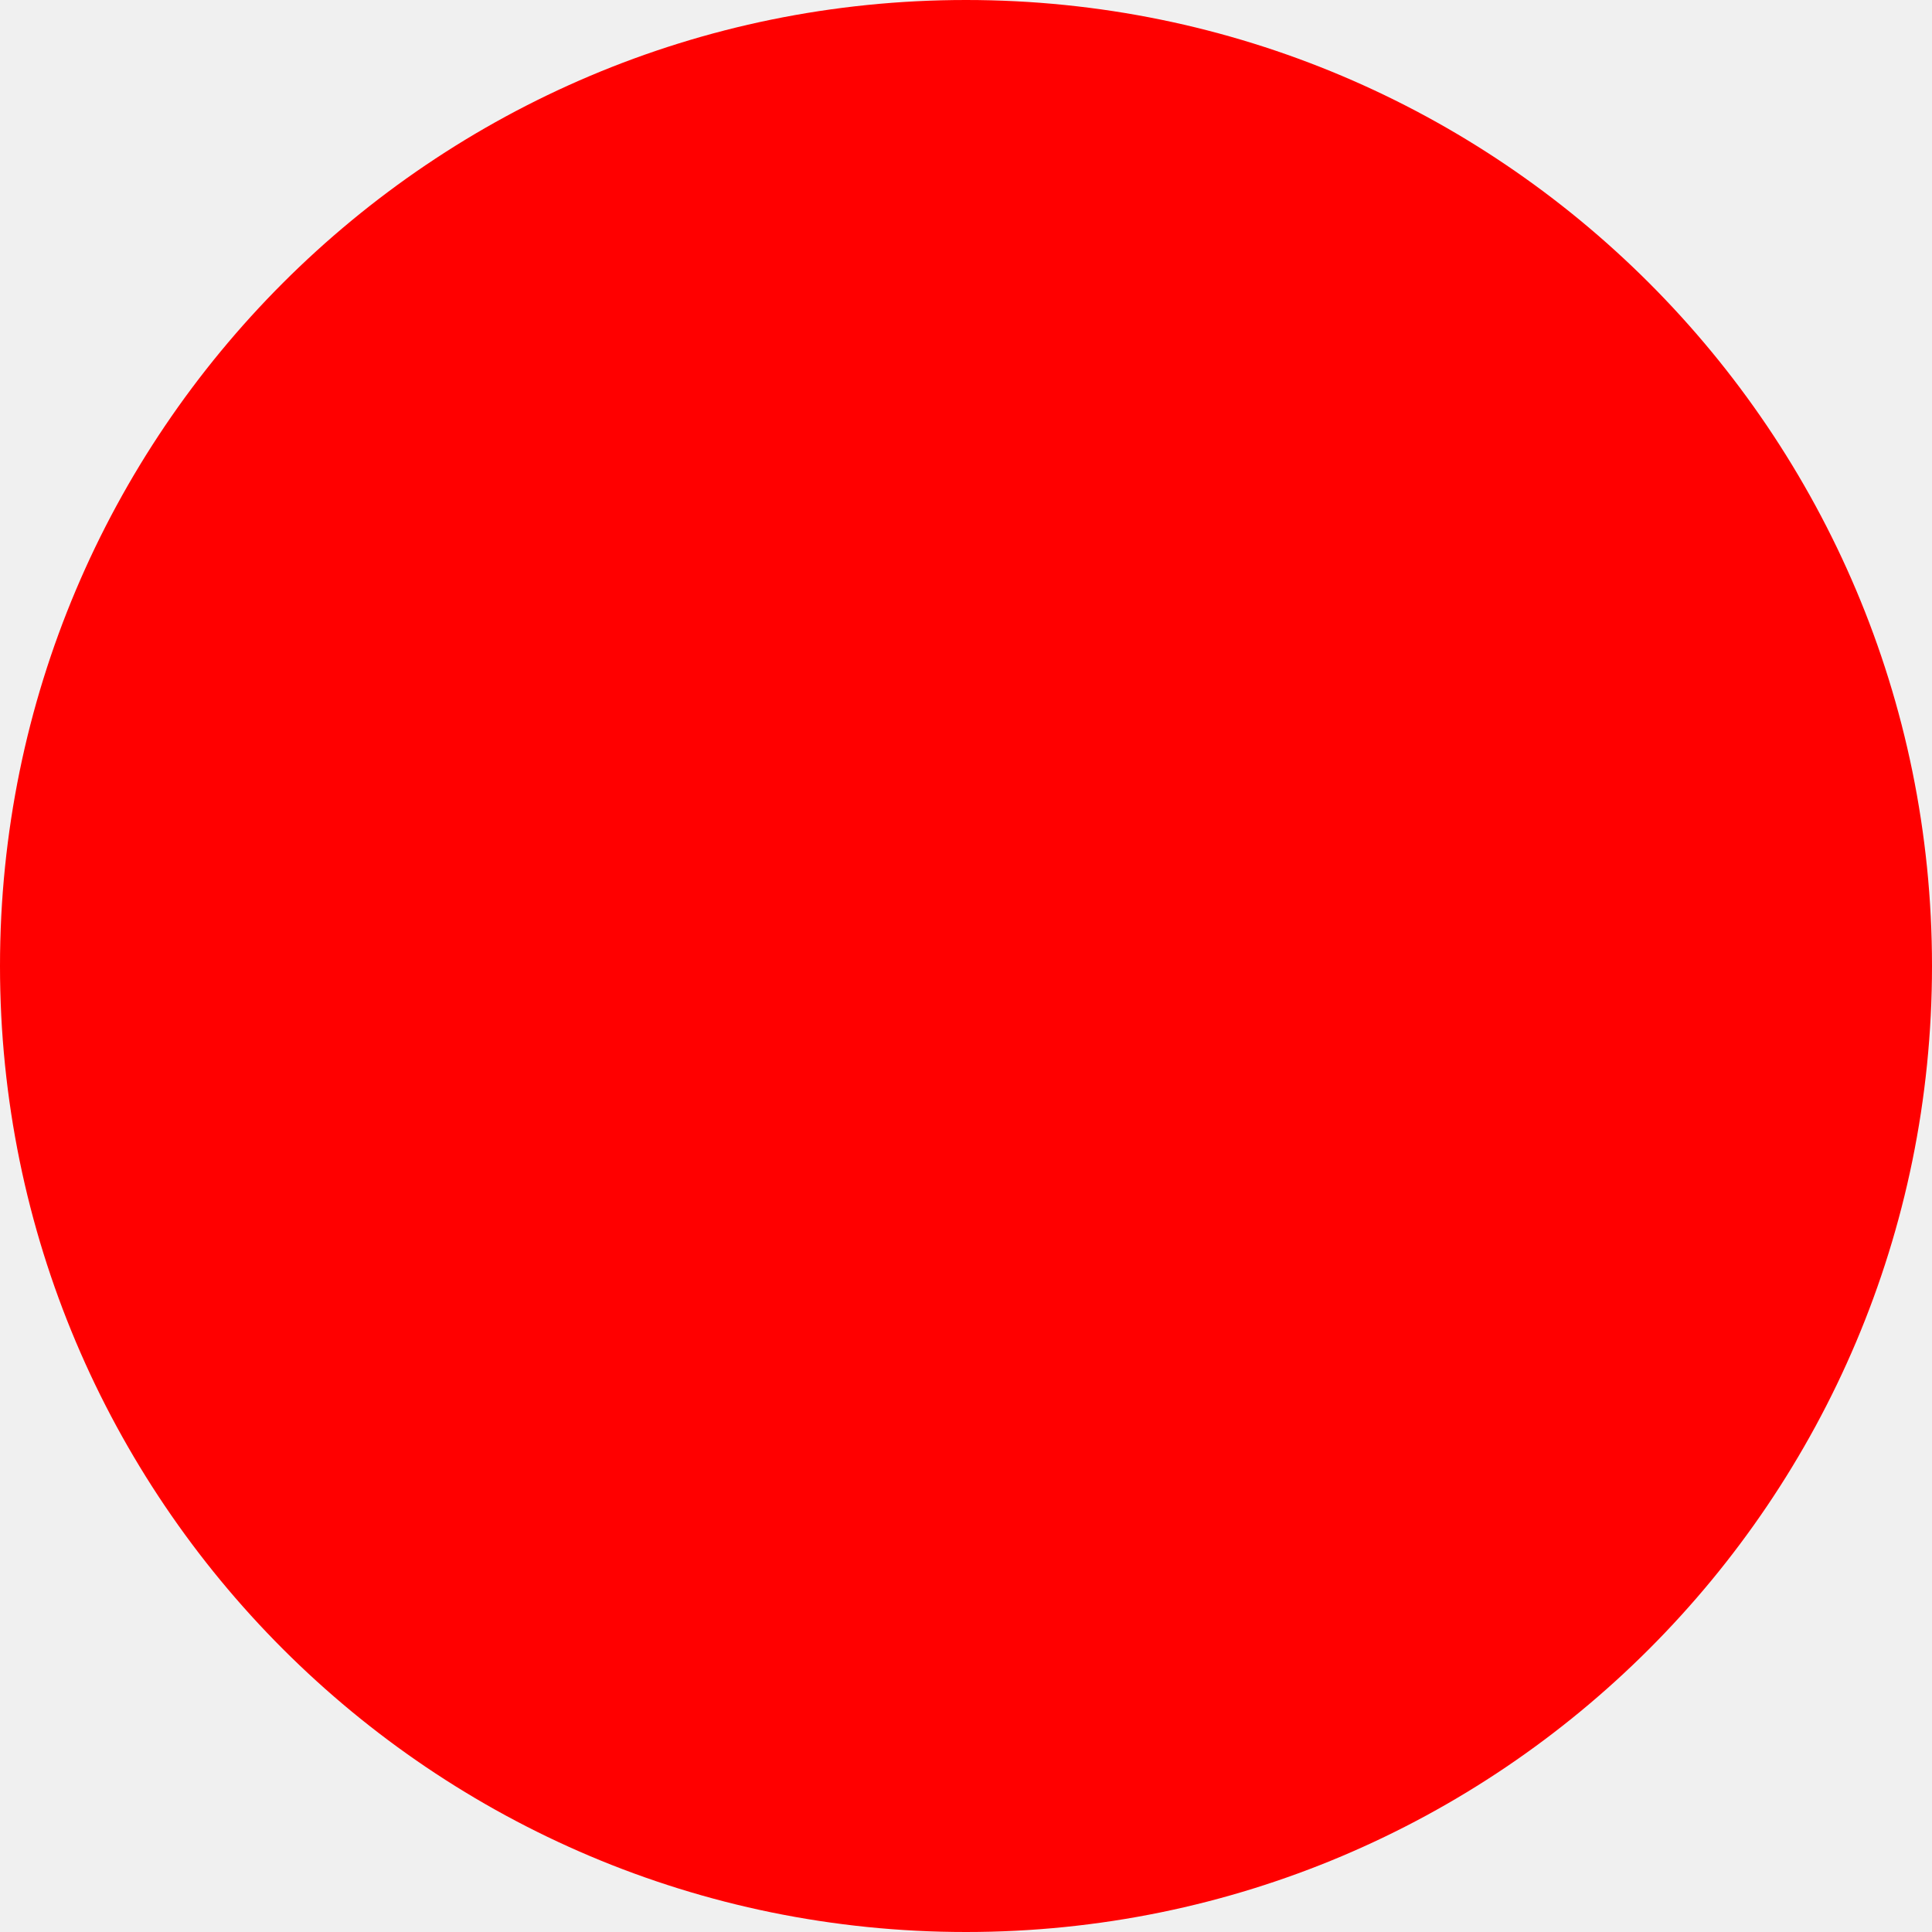
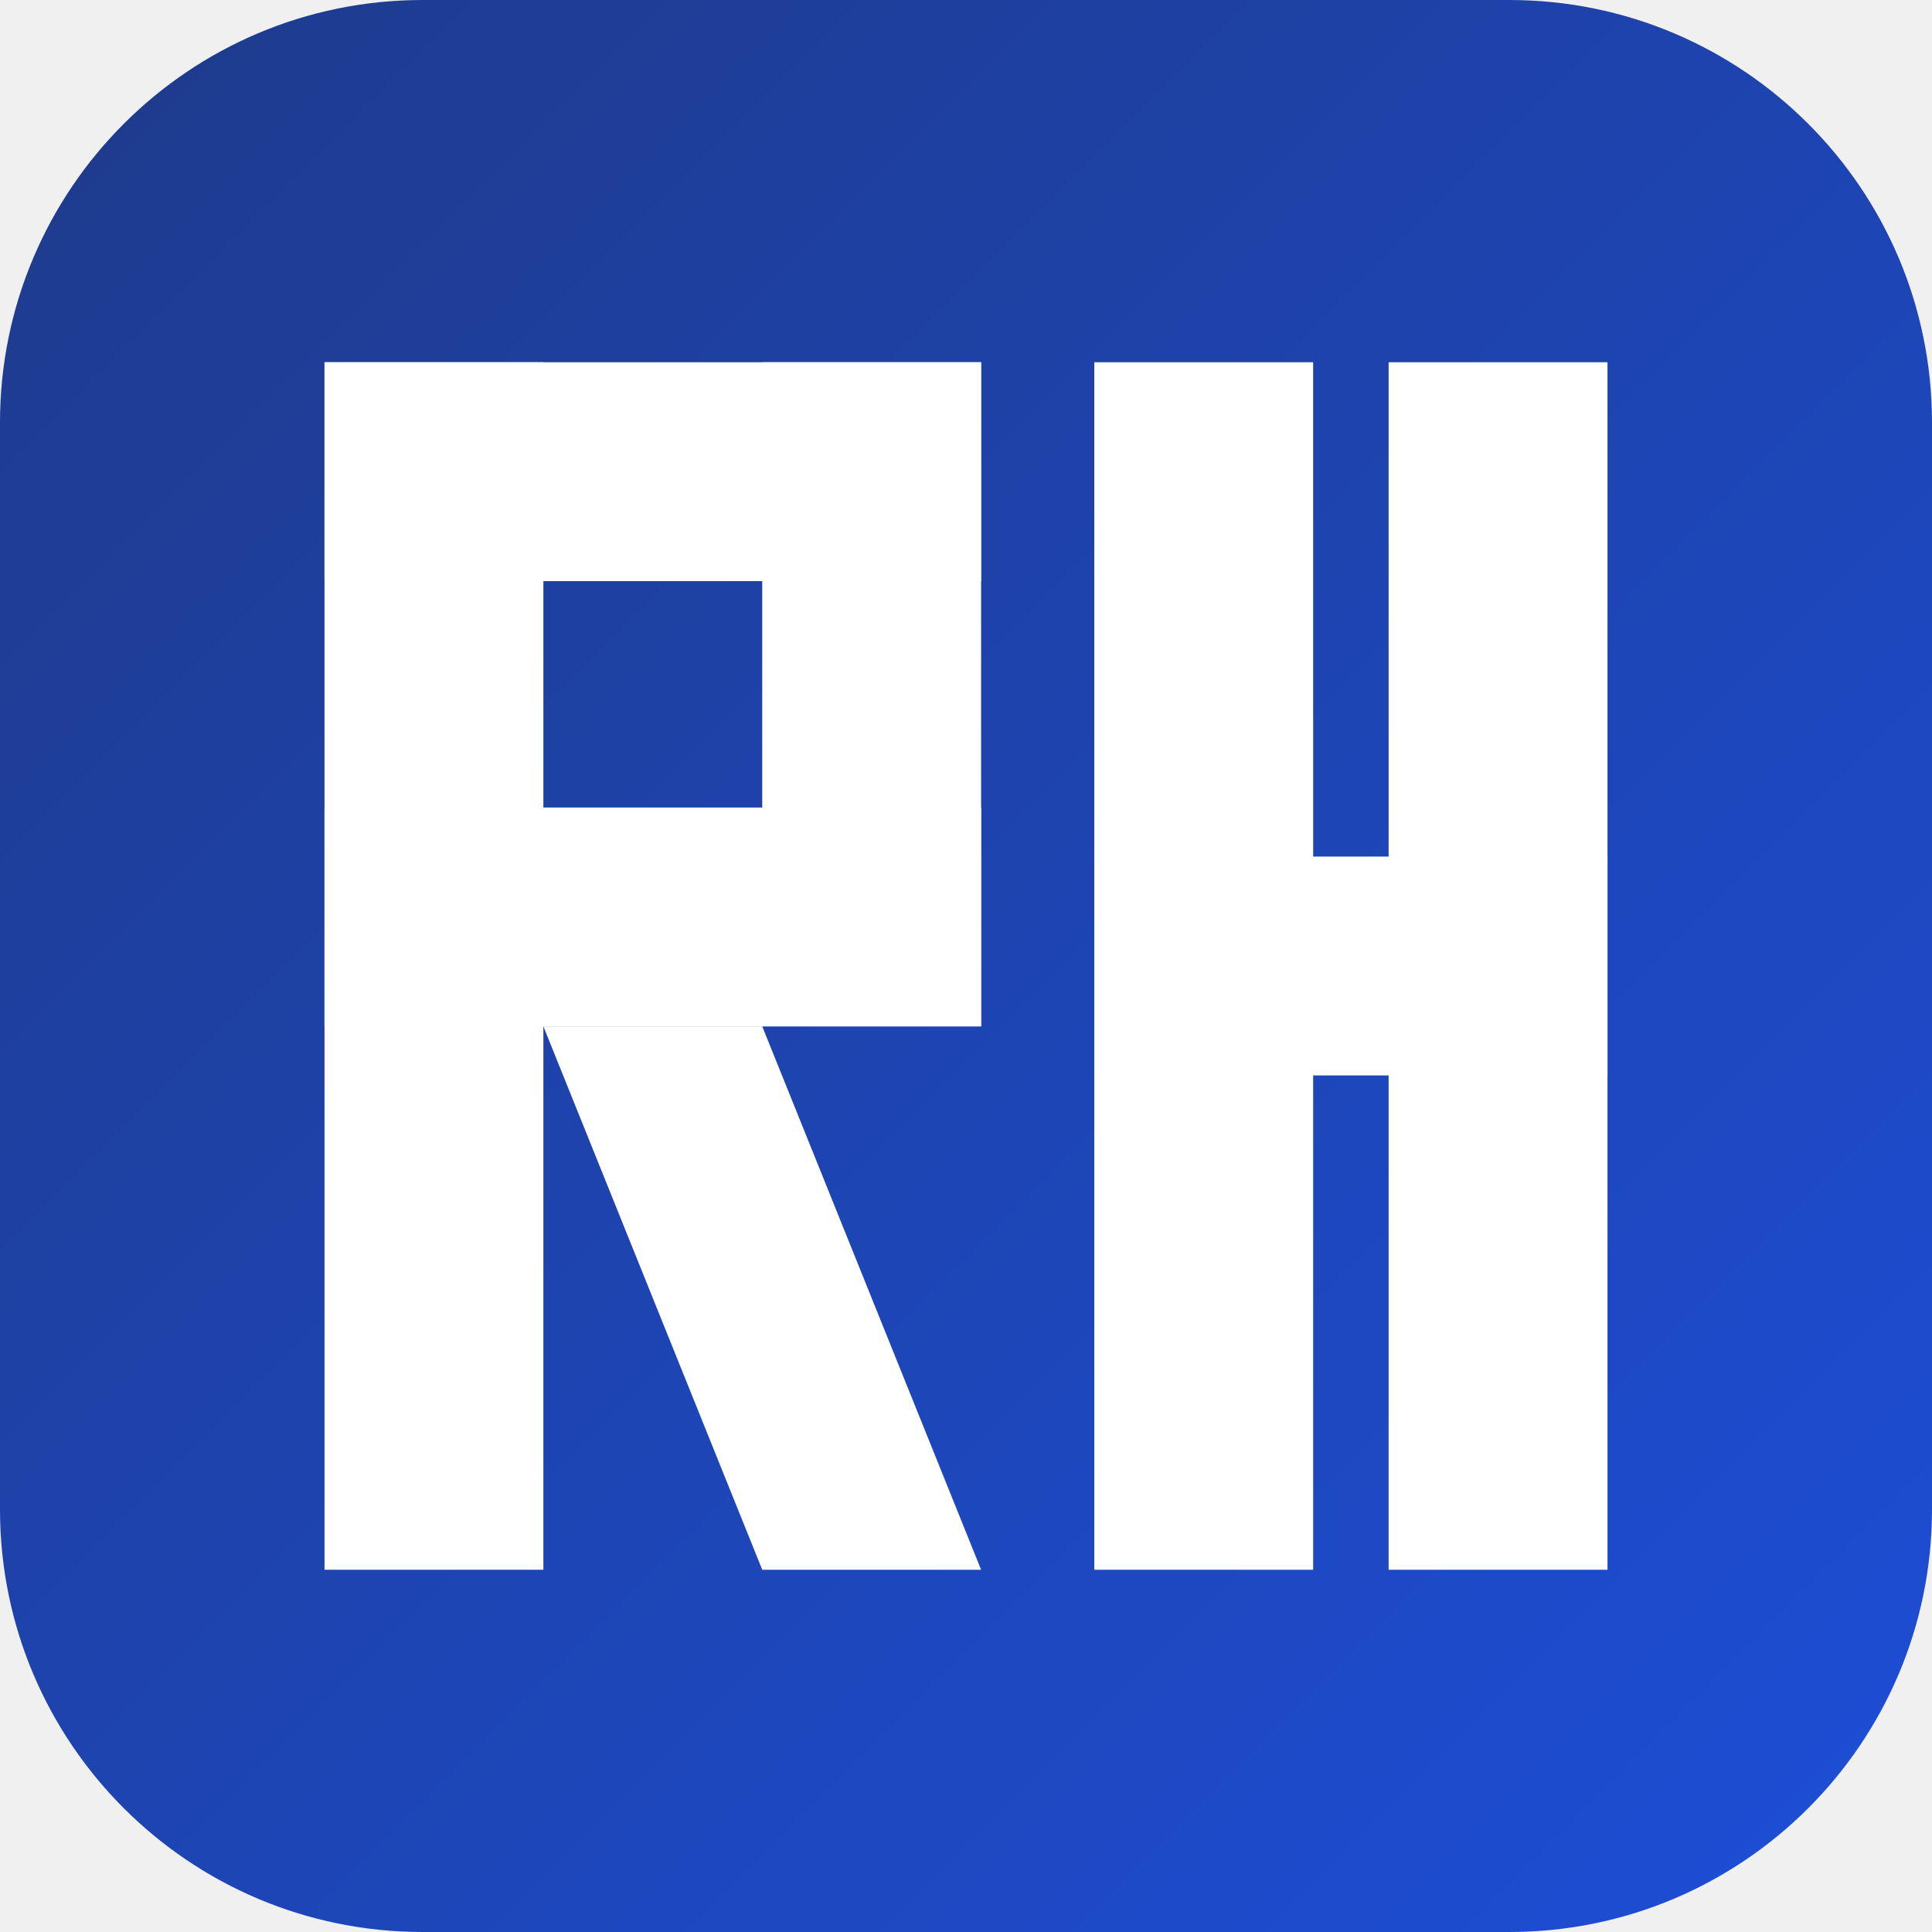
- <svg xmlns="http://www.w3.org/2000/svg" width="512" height="512">
-   <circle cx="256" cy="256" r="256" fill="red" />
+ <svg xmlns="http://www.w3.org/2000/svg" viewBox="0 0 512 512" width="512" height="512" role="img" aria-label="RH">
+   <defs>
+     <linearGradient id="bg" x1="0" y1="0" x2="1" y2="1">
+       <stop offset="0" stop-color="#1e3a8a" />
+       <stop offset="1" stop-color="#1d4ed8" />
+     </linearGradient>
+   </defs>
+   <rect width="512" height="512" rx="112" fill="url(#bg)" />
+   <g fill="#ffffff">
+     <rect x="86" y="96" width="58" height="320" />
+     <rect x="86" y="96" width="174" height="58" />
+     <rect x="202" y="96" width="58" height="176" />
+     <rect x="86" y="214" width="174" height="58" />
+     <polygon points="144,272 202,272 260,416 202,416" />
+     <rect x="290" y="96" width="58" height="320" />
+     <rect x="368" y="96" width="58" height="320" />
+     <rect x="290" y="227" width="136" height="58" />
+   </g>
</svg>
